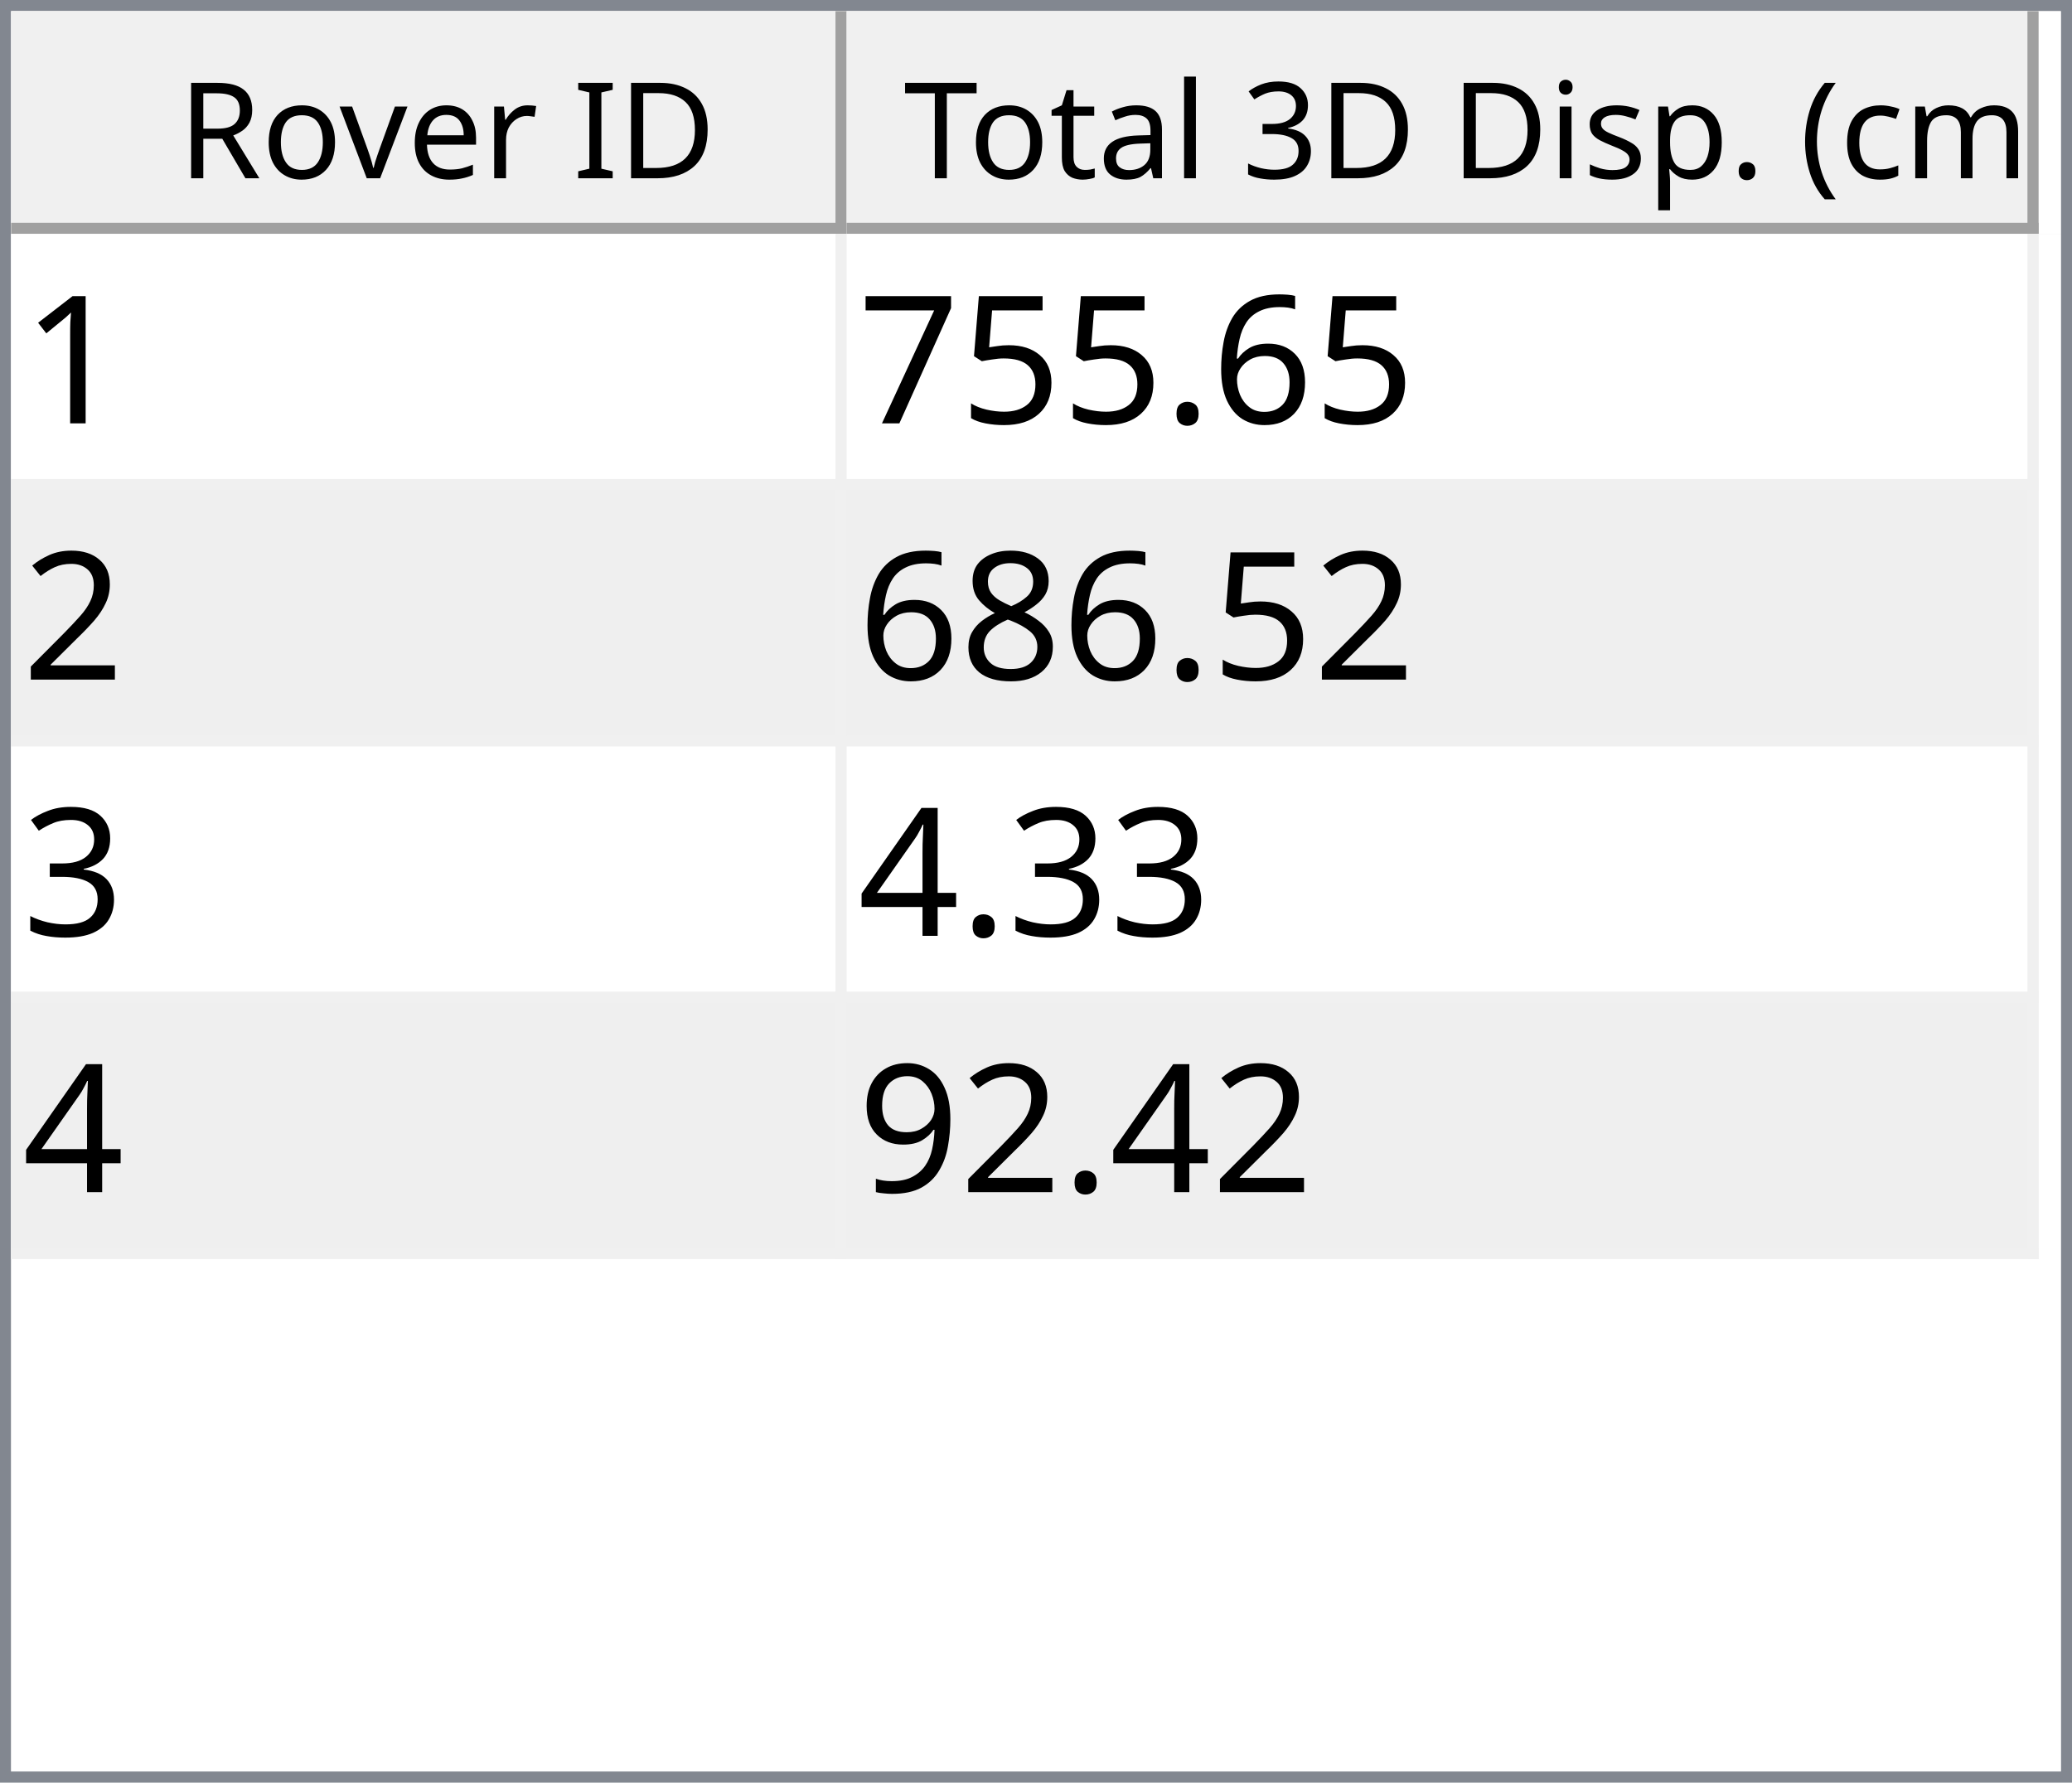
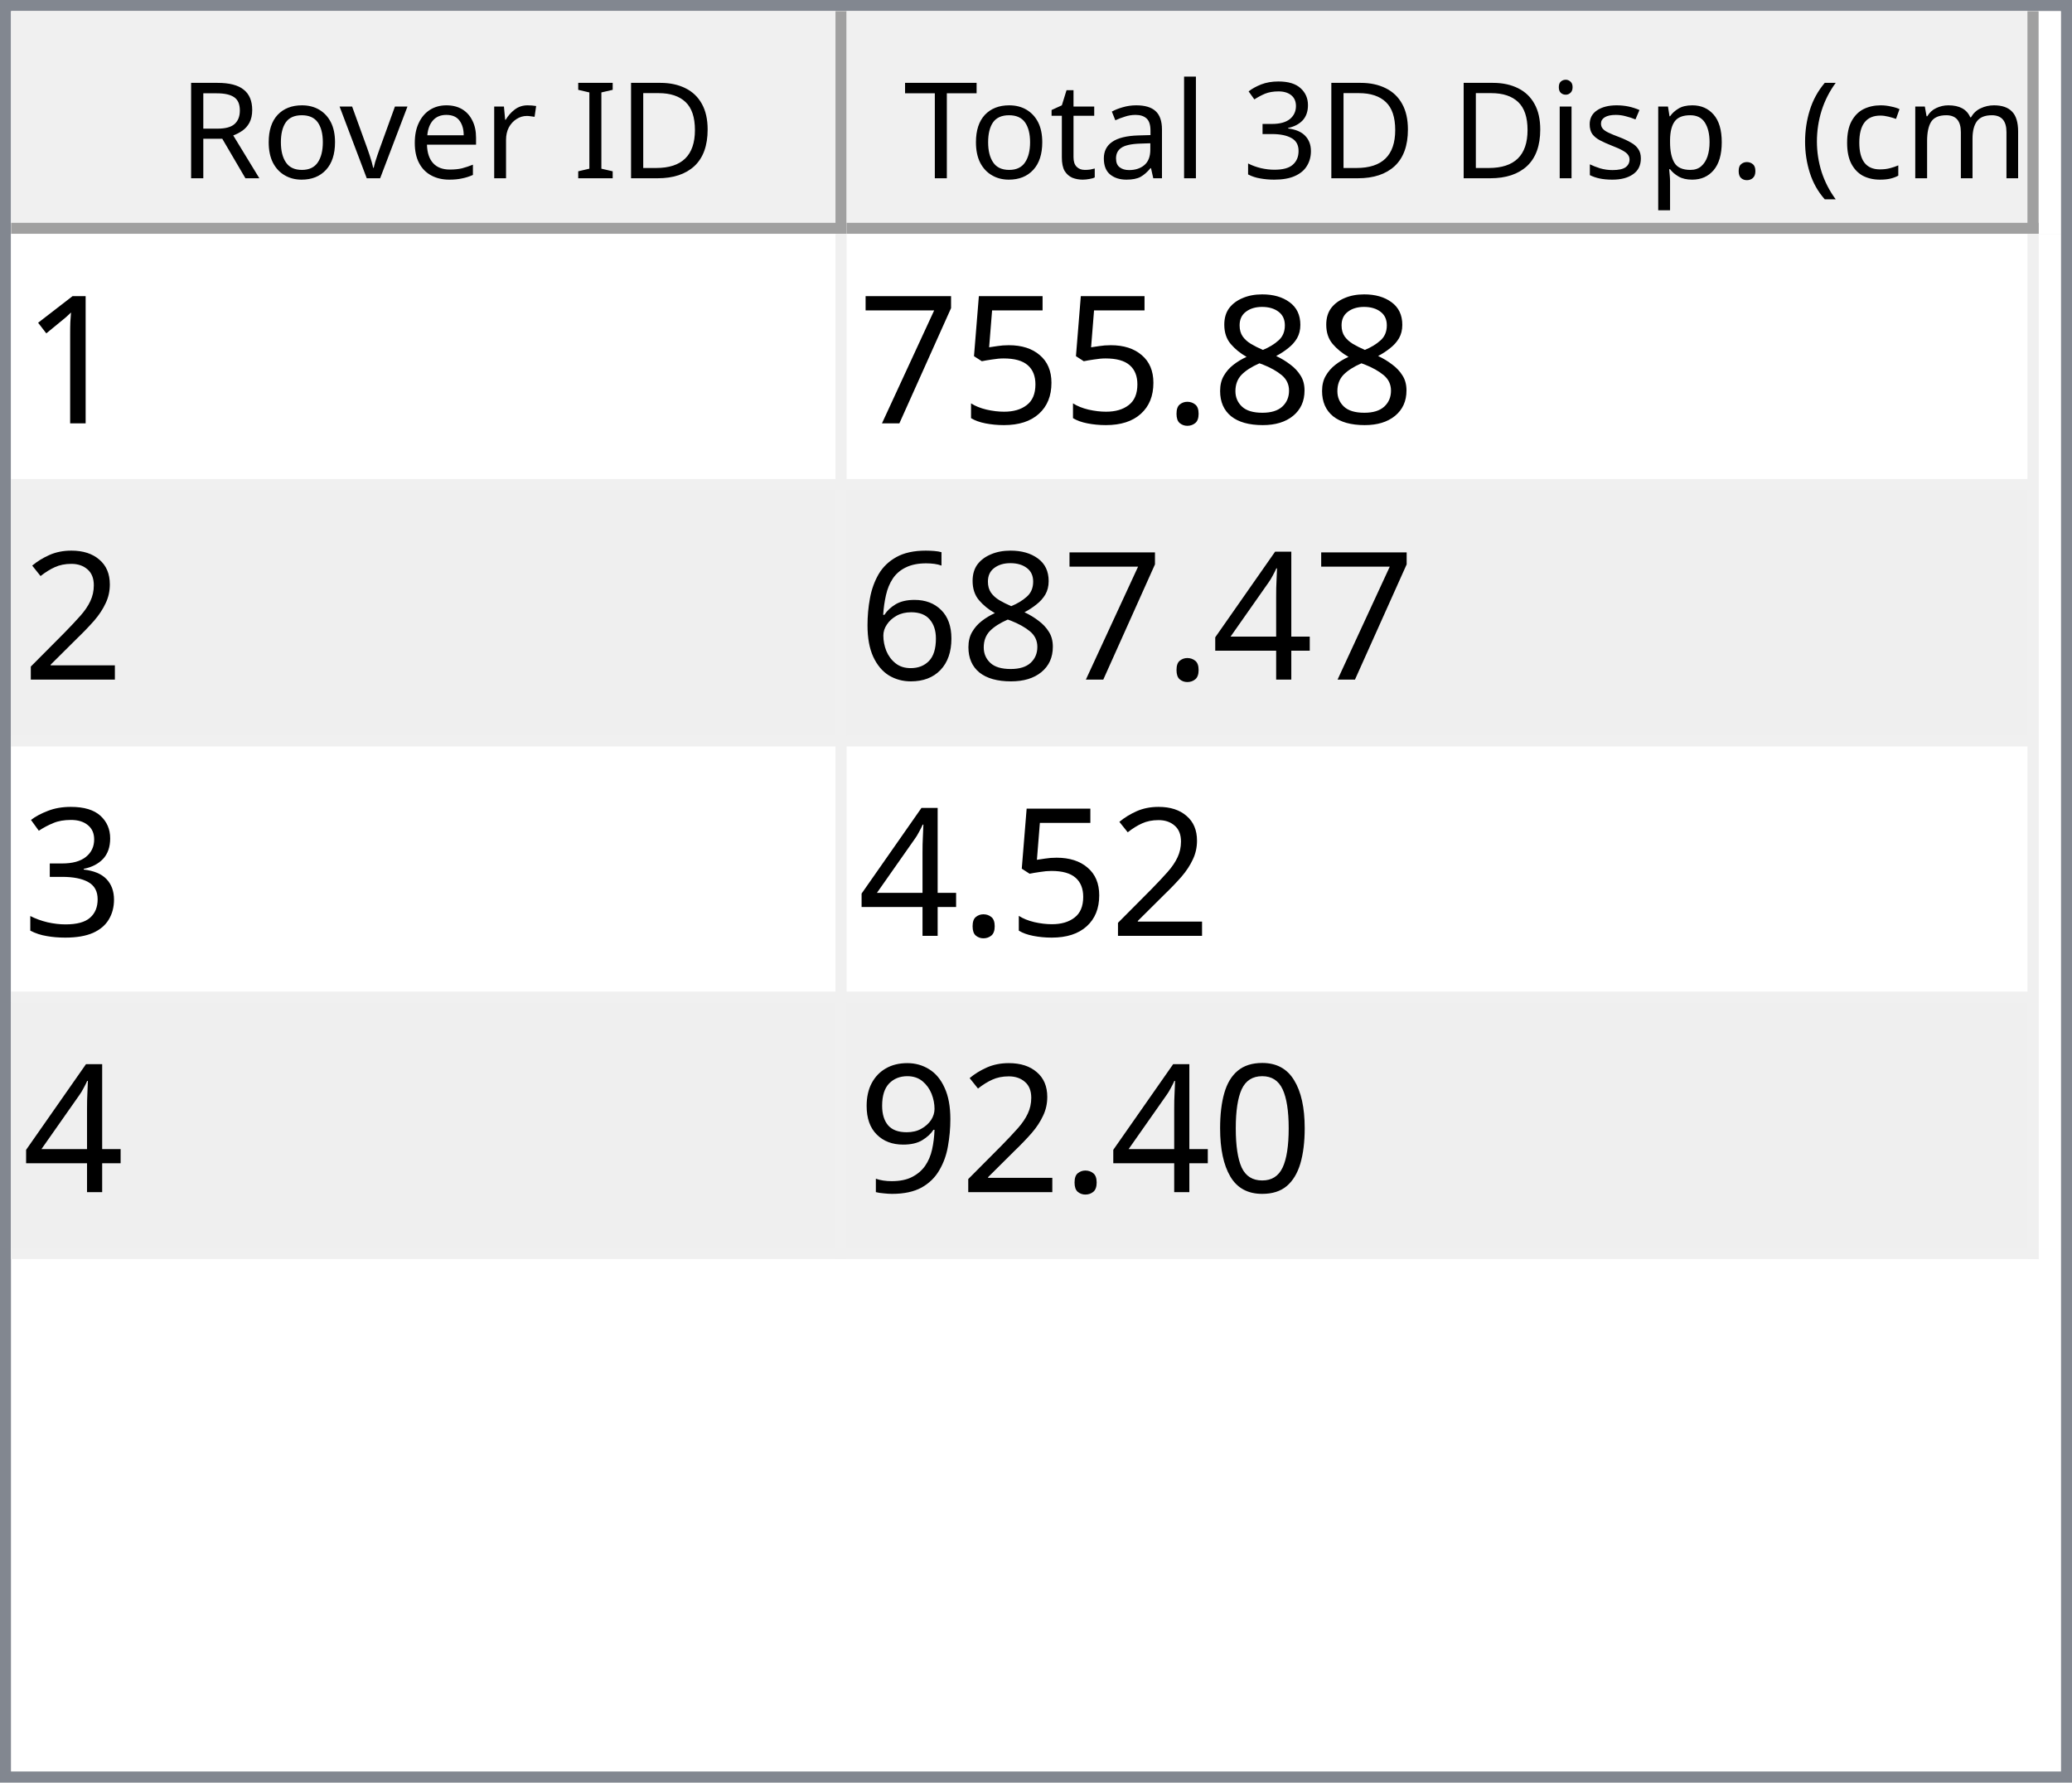
<svg xmlns="http://www.w3.org/2000/svg" style="fill-opacity:1; color-rendering:auto; color-interpolation:auto; text-rendering:auto; stroke:black; stroke-linecap:square; stroke-miterlimit:10; shape-rendering:auto; stroke-opacity:1; fill:black; stroke-dasharray:none; font-weight:normal; stroke-width:1; font-family:'Dialog'; font-style:normal; stroke-linejoin:miter; font-size:12px; stroke-dashoffset:0; image-rendering:auto;" width="186" height="160">
  <defs id="genericDefs" />
  <g>
    <defs id="defs1">
      <clipPath clipPathUnits="userSpaceOnUse" id="clipPath1">
        <path d="M0 0 L186 0 L186 160 L0 160 L0 0 Z" />
      </clipPath>
      <clipPath clipPathUnits="userSpaceOnUse" id="clipPath2">
        <path d="M0 0 L0 160 L186 160 L186 0 Z" />
      </clipPath>
      <clipPath clipPathUnits="userSpaceOnUse" id="clipPath3">
        <path d="M0 0 L0 20 L184 20 L184 0 Z" />
      </clipPath>
      <clipPath clipPathUnits="userSpaceOnUse" id="clipPath4">
        <path d="M0 0 L0 20 L75 20 L75 0 Z" />
      </clipPath>
      <clipPath clipPathUnits="userSpaceOnUse" id="clipPath5">
        <path d="M1 1 L1 19 L74 19 L74 1 Z" />
      </clipPath>
      <clipPath clipPathUnits="userSpaceOnUse" id="clipPath6">
        <path d="M0 0 L0 18 L73 18 L73 0 Z" />
      </clipPath>
      <clipPath clipPathUnits="userSpaceOnUse" id="clipPath7">
        <path d="M-0.5 -0.5 L-0.5 19.5 L74.5 19.5 L74.5 -0.5 Z" />
      </clipPath>
      <clipPath clipPathUnits="userSpaceOnUse" id="clipPath8">
        <path d="M0 0 L0 20 L107 20 L107 0 Z" />
      </clipPath>
      <clipPath clipPathUnits="userSpaceOnUse" id="clipPath9">
        <path d="M1 1 L1 19 L106 19 L106 1 Z" />
      </clipPath>
      <clipPath clipPathUnits="userSpaceOnUse" id="clipPath10">
        <path d="M0 0 L0 18 L105 18 L105 0 Z" />
      </clipPath>
      <clipPath clipPathUnits="userSpaceOnUse" id="clipPath11">
        <path d="M-0.5 -0.5 L-0.5 19.5 L106.5 19.5 L106.5 -0.5 Z" />
      </clipPath>
      <clipPath clipPathUnits="userSpaceOnUse" id="clipPath12">
        <path d="M0 0 L0 138 L184 138 L184 0 Z" />
      </clipPath>
      <clipPath clipPathUnits="userSpaceOnUse" id="clipPath13">
        <path d="M0 0 L0 92 L182 92 L182 0 Z" />
      </clipPath>
      <clipPath clipPathUnits="userSpaceOnUse" id="clipPath14">
        <path d="M-0.5 -0.5 L-0.5 91.5 L181.5 91.5 L181.5 -0.5 Z" />
      </clipPath>
      <clipPath clipPathUnits="userSpaceOnUse" id="clipPath15">
        <path d="M0 0 L0 22 L74 22 L74 0 Z" />
      </clipPath>
      <clipPath clipPathUnits="userSpaceOnUse" id="clipPath16">
        <path d="M0 0 L0 22 L106 22 L106 0 Z" />
      </clipPath>
      <font horiz-adv-x="64.551" id="font1">
        <font-face ascent="107.91" descent="25.098" units-per-em="100" style="font-style:normal; font-family:Segoe UI; font-weight:normal;" />
        <missing-glyph horiz-adv-x="64.551" d="M8.109 0 L8.109 68.266 L56.453 68.266 L56.453 0 L8.109 0 ZM15.328 7.234 L49.219 7.234 L49.219 61.031 L15.328 61.031 L15.328 7.234 Z" />
        <glyph unicode="D" horiz-adv-x="70.117" d="M9.188 0 L9.188 70.016 L28.516 70.016 Q65.531 70.016 65.531 35.891 Q65.531 19.672 55.25 9.836 Q44.969 0 27.734 0 L9.188 0 ZM17.391 62.594 L17.391 7.422 L27.828 7.422 Q41.609 7.422 49.273 14.797 Q56.938 22.172 56.938 35.688 Q56.938 62.594 28.328 62.594 L17.391 62.594 Z" />
        <glyph unicode="I" horiz-adv-x="26.611" d="M17.391 0 L9.188 0 L9.188 70.016 L17.391 70.016 L17.391 0 Z" />
        <glyph unicode=" " horiz-adv-x="27.393" d="" />
        <glyph unicode="r" horiz-adv-x="34.766" d="M34.188 41.891 Q32.078 43.5 28.125 43.5 Q23 43.5 19.555 38.672 Q16.109 33.844 16.109 25.484 L16.109 0 L8.109 0 L8.109 50 L16.109 50 L16.109 39.703 L16.312 39.703 Q18.016 44.969 21.531 47.922 Q25.047 50.875 29.391 50.875 Q32.516 50.875 34.188 50.203 L34.188 41.891 Z" />
        <glyph unicode="e" horiz-adv-x="52.295" d="M48.297 23 L12.984 23 Q13.188 14.656 17.484 10.109 Q21.781 5.562 29.297 5.562 Q37.75 5.562 44.828 11.141 L44.828 3.609 Q38.234 -1.172 27.391 -1.172 Q16.797 -1.172 10.742 5.641 Q4.688 12.453 4.688 24.812 Q4.688 36.469 11.305 43.82 Q17.922 51.172 27.734 51.172 Q37.547 51.172 42.922 44.828 Q48.297 38.484 48.297 27.203 L48.297 23 ZM40.094 29.781 Q40.047 36.719 36.75 40.578 Q33.453 44.438 27.594 44.438 Q21.922 44.438 17.969 40.383 Q14.016 36.328 13.094 29.781 L40.094 29.781 Z" />
        <glyph unicode="v" horiz-adv-x="47.9" d="M47.406 50 L27.484 0 L19.625 0 L0.688 50 L9.469 50 L22.172 13.672 Q23.578 9.672 23.922 6.688 L24.125 6.688 Q24.609 10.453 25.688 13.484 L38.969 50 L47.406 50 Z" />
        <glyph unicode="o" horiz-adv-x="58.594" d="M29 -1.172 Q17.922 -1.172 11.305 5.836 Q4.688 12.844 4.688 24.422 Q4.688 37.016 11.57 44.094 Q18.453 51.172 30.172 51.172 Q41.359 51.172 47.633 44.289 Q53.906 37.406 53.906 25.203 Q53.906 13.234 47.141 6.031 Q40.375 -1.172 29 -1.172 ZM29.594 44.438 Q21.875 44.438 17.383 39.188 Q12.891 33.938 12.891 24.703 Q12.891 15.828 17.43 10.695 Q21.969 5.562 29.594 5.562 Q37.359 5.562 41.531 10.594 Q45.703 15.625 45.703 24.906 Q45.703 34.281 41.531 39.359 Q37.359 44.438 29.594 44.438 Z" />
        <glyph unicode="R" horiz-adv-x="59.814" d="M59.375 0 L49.609 0 L37.891 19.625 Q36.281 22.359 34.766 24.289 Q33.25 26.219 31.664 27.438 Q30.078 28.656 28.25 29.219 Q26.422 29.781 24.125 29.781 L17.391 29.781 L17.391 0 L9.188 0 L9.188 70.016 L30.078 70.016 Q34.672 70.016 38.555 68.867 Q42.438 67.719 45.289 65.375 Q48.141 63.031 49.758 59.547 Q51.375 56.062 51.375 51.375 Q51.375 47.703 50.273 44.656 Q49.172 41.609 47.148 39.211 Q45.125 36.812 42.266 35.133 Q39.406 33.453 35.844 32.516 L35.844 32.328 Q37.594 31.547 38.891 30.547 Q40.188 29.547 41.359 28.18 Q42.531 26.812 43.68 25.078 Q44.828 23.344 46.234 21.047 L59.375 0 ZM17.391 62.594 L17.391 37.203 L28.516 37.203 Q31.594 37.203 34.203 38.133 Q36.812 39.062 38.719 40.797 Q40.625 42.531 41.703 45.047 Q42.781 47.562 42.781 50.688 Q42.781 56.297 39.141 59.445 Q35.5 62.594 28.609 62.594 L17.391 62.594 Z" />
        <glyph unicode=")" horiz-adv-x="30.176" d="M8.297 -15.922 L1.172 -15.922 Q16.406 2.344 16.406 26.812 Q16.406 51.469 1.078 70.016 L8.297 70.016 Q23.531 52.156 23.531 26.703 Q23.531 1.375 8.297 -15.922 Z" />
        <glyph unicode="m" horiz-adv-x="86.133" d="M79.109 0 L71.094 0 L71.094 28.719 Q71.094 37.016 68.531 40.727 Q65.969 44.438 59.906 44.438 Q54.781 44.438 51.195 39.75 Q47.609 35.062 47.609 28.516 L47.609 0 L39.594 0 L39.594 29.688 Q39.594 44.438 28.219 44.438 Q22.953 44.438 19.531 40.016 Q16.109 35.594 16.109 28.516 L16.109 0 L8.109 0 L8.109 50 L16.109 50 L16.109 42.094 L16.312 42.094 Q21.625 51.172 31.844 51.172 Q36.969 51.172 40.773 48.312 Q44.578 45.453 46 40.828 Q51.562 51.172 62.594 51.172 Q79.109 51.172 79.109 30.812 L79.109 0 Z" />
        <glyph unicode="c" horiz-adv-x="46.191" d="M42.188 2.297 Q36.422 -1.172 28.516 -1.172 Q17.828 -1.172 11.258 5.789 Q4.688 12.75 4.688 23.828 Q4.688 36.188 11.766 43.68 Q18.844 51.172 30.672 51.172 Q37.25 51.172 42.281 48.734 L42.281 40.531 Q36.719 44.438 30.375 44.438 Q22.703 44.438 17.797 38.945 Q12.891 33.453 12.891 24.516 Q12.891 15.719 17.508 10.641 Q22.125 5.562 29.891 5.562 Q36.422 5.562 42.188 9.906 L42.188 2.297 Z" />
        <glyph unicode="(" horiz-adv-x="30.176" d="M29.109 -15.922 L21.969 -15.922 Q6.844 1.375 6.844 26.703 Q6.844 52.156 21.969 70.016 L29.203 70.016 Q13.875 51.469 13.875 26.812 Q13.875 2.344 29.109 -15.922 Z" />
        <glyph unicode="." horiz-adv-x="21.68" d="M10.891 -1.078 Q8.641 -1.078 7.055 0.539 Q5.469 2.156 5.469 4.391 Q5.469 6.641 7.055 8.273 Q8.641 9.906 10.891 9.906 Q13.188 9.906 14.797 8.273 Q16.406 6.641 16.406 4.391 Q16.406 2.156 14.797 0.539 Q13.188 -1.078 10.891 -1.078 Z" />
        <glyph unicode="p" horiz-adv-x="58.789" d="M16.312 7.234 L16.109 7.234 L16.109 -23 L8.109 -23 L8.109 50 L16.109 50 L16.109 41.219 L16.312 41.219 Q22.219 51.172 33.594 51.172 Q43.266 51.172 48.688 44.461 Q54.109 37.75 54.109 26.469 Q54.109 13.922 48 6.375 Q41.891 -1.172 31.297 -1.172 Q21.578 -1.172 16.312 7.234 ZM16.109 27.391 L16.109 20.406 Q16.109 14.203 20.141 9.883 Q24.172 5.562 30.375 5.562 Q37.641 5.562 41.773 11.133 Q45.906 16.703 45.906 26.609 Q45.906 34.969 42.047 39.703 Q38.188 44.438 31.594 44.438 Q24.609 44.438 20.359 39.578 Q16.109 34.719 16.109 27.391 Z" />
        <glyph unicode="s" horiz-adv-x="42.432" d="M5.078 1.812 L5.078 10.406 Q11.625 5.562 19.484 5.562 Q30.031 5.562 30.031 12.594 Q30.031 14.594 29.125 15.992 Q28.219 17.391 26.68 18.461 Q25.141 19.531 23.07 20.383 Q21 21.234 18.609 22.172 Q15.281 23.484 12.766 24.828 Q10.25 26.172 8.57 27.859 Q6.891 29.547 6.031 31.695 Q5.172 33.844 5.172 36.719 Q5.172 40.234 6.789 42.945 Q8.406 45.656 11.086 47.484 Q13.766 49.312 17.211 50.242 Q20.656 51.172 24.312 51.172 Q30.812 51.172 35.938 48.922 L35.938 40.828 Q30.422 44.438 23.25 44.438 Q21 44.438 19.195 43.922 Q17.391 43.406 16.094 42.477 Q14.797 41.547 14.086 40.258 Q13.375 38.969 13.375 37.406 Q13.375 35.453 14.086 34.133 Q14.797 32.812 16.164 31.789 Q17.531 30.766 19.484 29.938 Q21.438 29.109 23.922 28.125 Q27.25 26.859 29.883 25.516 Q32.516 24.172 34.375 22.484 Q36.234 20.797 37.234 18.602 Q38.234 16.406 38.234 13.375 Q38.234 9.672 36.602 6.938 Q34.969 4.203 32.234 2.398 Q29.5 0.594 25.93 -0.289 Q22.359 -1.172 18.453 -1.172 Q10.75 -1.172 5.078 1.812 Z" />
        <glyph unicode="i" horiz-adv-x="24.219" d="M12.203 62.703 Q10.062 62.703 8.547 64.164 Q7.031 65.625 7.031 67.875 Q7.031 70.125 8.547 71.609 Q10.062 73.094 12.203 73.094 Q14.406 73.094 15.945 71.609 Q17.484 70.125 17.484 67.875 Q17.484 65.719 15.945 64.211 Q14.406 62.703 12.203 62.703 ZM16.109 0 L8.109 0 L8.109 50 L16.109 50 L16.109 0 Z" />
        <glyph unicode="3" horiz-adv-x="53.906" d="M46.531 19.828 Q46.531 15.094 44.75 11.211 Q42.969 7.328 39.719 4.57 Q36.469 1.812 31.93 0.297 Q27.391 -1.219 21.922 -1.219 Q11.922 -1.219 6 2.594 L6 11.188 Q13.094 5.609 22.219 5.609 Q25.875 5.609 28.828 6.539 Q31.781 7.469 33.906 9.227 Q36.031 10.984 37.18 13.477 Q38.328 15.969 38.328 19.094 Q38.328 32.812 18.797 32.812 L12.984 32.812 L12.984 39.594 L18.5 39.594 Q35.797 39.594 35.797 52.484 Q35.797 64.406 22.609 64.406 Q15.188 64.406 8.688 59.422 L8.688 67.188 Q15.375 71.188 24.609 71.188 Q29 71.188 32.57 69.969 Q36.141 68.75 38.68 66.555 Q41.219 64.359 42.609 61.281 Q44 58.203 44 54.5 Q44 40.672 30.031 36.719 L30.031 36.531 Q33.594 36.141 36.625 34.797 Q39.656 33.453 41.852 31.305 Q44.047 29.156 45.289 26.25 Q46.531 23.344 46.531 19.828 Z" />
        <glyph unicode="l" horiz-adv-x="24.219" d="M16.109 0 L8.109 0 L8.109 74.031 L16.109 74.031 L16.109 0 Z" />
        <glyph unicode="a" horiz-adv-x="50.879" d="M43.891 0 L35.891 0 L35.891 7.812 L35.688 7.812 Q30.469 -1.172 20.312 -1.172 Q12.844 -1.172 8.617 2.781 Q4.391 6.734 4.391 13.281 Q4.391 27.297 20.906 29.594 L35.891 31.688 Q35.891 44.438 25.594 44.438 Q16.547 44.438 9.281 38.281 L9.281 46.484 Q16.656 51.172 26.266 51.172 Q43.891 51.172 43.891 32.516 L43.891 0 ZM35.891 25.297 L23.828 23.641 Q18.266 22.859 15.43 20.875 Q12.594 18.891 12.594 13.875 Q12.594 10.203 15.211 7.883 Q17.828 5.562 22.172 5.562 Q28.125 5.562 32.008 9.742 Q35.891 13.922 35.891 20.312 L35.891 25.297 Z" />
        <glyph unicode="t" horiz-adv-x="33.887" d="M31.297 0.484 Q28.469 -1.078 23.828 -1.078 Q10.688 -1.078 10.688 13.578 L10.688 43.172 L2.094 43.172 L2.094 50 L10.688 50 L10.688 62.203 L18.703 64.797 L18.703 50 L31.297 50 L31.297 43.172 L18.703 43.172 L18.703 14.984 Q18.703 9.969 20.414 7.82 Q22.125 5.672 26.078 5.672 Q29.109 5.672 31.297 7.328 L31.297 0.484 Z" />
        <glyph unicode="T" horiz-adv-x="52.393" d="M50.594 62.594 L30.375 62.594 L30.375 0 L22.172 0 L22.172 62.594 L2 62.594 L2 70.016 L50.594 70.016 L50.594 62.594 Z" />
      </font>
      <font horiz-adv-x="75.0" id="font2">
        <font-face ascent="100.537" descent="21.973" units-per-em="100" style="font-style:normal; font-family:sans-serif; font-weight:normal;" />
        <missing-glyph horiz-adv-x="75.0" d="M12.5 0 L12.5 62.5 L62.5 62.5 L62.5 0 L12.5 0 ZM14.062 1.562 L60.938 1.562 L60.938 60.938 L14.062 60.938 L14.062 1.562 Z" />
        <glyph unicode="1" horiz-adv-x="55.615" d="M37.25 0 L28.469 0 L28.469 56 Q25.297 52.984 20.141 49.953 Q14.984 46.922 10.891 45.406 L10.891 53.906 Q18.266 57.375 23.781 62.305 Q29.297 67.234 31.594 71.875 L37.25 71.875 L37.25 0 Z" />
-         <glyph unicode="6" horiz-adv-x="55.615" d="M49.75 54.047 L41.016 53.375 Q39.844 58.547 37.703 60.891 Q34.125 64.656 28.906 64.656 Q24.703 64.656 21.531 62.312 Q17.391 59.281 14.992 53.469 Q12.594 47.656 12.5 36.922 Q15.672 41.75 20.266 44.094 Q24.859 46.438 29.891 46.438 Q38.672 46.438 44.852 39.969 Q51.031 33.5 51.031 23.25 Q51.031 16.5 48.125 10.719 Q45.219 4.938 40.141 1.859 Q35.062 -1.219 28.609 -1.219 Q17.625 -1.219 10.695 6.859 Q3.766 14.938 3.766 33.5 Q3.766 54.25 11.422 63.672 Q18.109 71.875 29.438 71.875 Q37.891 71.875 43.289 67.141 Q48.688 62.406 49.75 54.047 ZM13.875 23.188 Q13.875 18.656 15.797 14.508 Q17.719 10.359 21.188 8.18 Q24.656 6 28.469 6 Q34.031 6 38.039 10.492 Q42.047 14.984 42.047 22.703 Q42.047 30.125 38.086 34.398 Q34.125 38.672 28.125 38.672 Q22.172 38.672 18.023 34.398 Q13.875 30.125 13.875 23.188 Z" />
+         <glyph unicode="8" horiz-adv-x="55.615" d="M17.672 38.812 Q12.203 40.828 9.57 44.539 Q6.938 48.25 6.938 53.422 Q6.938 61.234 12.555 66.555 Q18.172 71.875 27.484 71.875 Q36.859 71.875 42.578 66.43 Q48.297 60.984 48.297 53.172 Q48.297 48.188 45.68 44.508 Q43.062 40.828 37.75 38.812 Q44.344 36.672 47.781 31.883 Q51.219 27.094 51.219 20.453 Q51.219 11.281 44.727 5.031 Q38.234 -1.219 27.641 -1.219 Q17.047 -1.219 10.547 5.055 Q4.047 11.328 4.047 20.703 Q4.047 27.688 7.594 32.398 Q11.141 37.109 17.672 38.812 ZM15.922 53.719 Q15.922 48.641 19.195 45.414 Q22.469 42.188 27.688 42.188 Q32.766 42.188 36.016 45.383 Q39.266 48.578 39.266 53.219 Q39.266 58.062 35.914 61.359 Q32.562 64.656 27.594 64.656 Q22.562 64.656 19.242 61.43 Q15.922 58.203 15.922 53.719 ZM13.094 20.656 Q13.094 16.891 14.875 13.375 Q16.656 9.859 20.172 7.93 Q23.688 6 27.734 6 Q34.031 6 38.133 10.055 Q42.234 14.109 42.234 20.359 Q42.234 26.703 38.016 30.859 Q33.797 35.016 27.438 35.016 Q21.234 35.016 17.164 30.914 Q13.094 26.812 13.094 20.656 Z" />
        <glyph unicode="." horiz-adv-x="27.783" d="M9.078 0 L9.078 10.016 L19.094 10.016 L19.094 0 L9.078 0 Z" />
        <glyph unicode="5" horiz-adv-x="55.615" d="M4.156 18.75 L13.375 19.531 Q14.406 12.797 18.141 9.398 Q21.875 6 27.156 6 Q33.5 6 37.891 10.789 Q42.281 15.578 42.281 23.484 Q42.281 31 38.062 35.352 Q33.844 39.703 27 39.703 Q22.75 39.703 19.336 37.773 Q15.922 35.844 13.969 32.766 L5.719 33.844 L12.641 70.609 L48.25 70.609 L48.25 62.203 L19.672 62.203 L15.828 42.969 Q22.266 47.469 29.344 47.469 Q38.719 47.469 45.164 40.969 Q51.609 34.469 51.609 24.266 Q51.609 14.547 45.953 7.469 Q39.062 -1.219 27.156 -1.219 Q17.391 -1.219 11.211 4.25 Q5.031 9.719 4.156 18.75 Z" />
        <glyph unicode="7" horiz-adv-x="55.615" d="M4.734 62.203 L4.734 70.656 L51.078 70.656 L51.078 63.812 Q44.234 56.547 37.523 44.484 Q30.812 32.422 27.156 19.672 Q24.516 10.688 23.781 0 L14.75 0 Q14.891 8.453 18.062 20.414 Q21.234 32.375 27.172 43.484 Q33.109 54.594 39.797 62.203 L4.734 62.203 Z" />
        <glyph unicode="2" horiz-adv-x="55.615" d="M50.344 8.453 L50.344 0 L3.031 0 Q2.938 3.172 4.047 6.109 Q5.859 10.938 9.836 15.625 Q13.812 20.312 21.344 26.469 Q33.016 36.031 37.117 41.625 Q41.219 47.219 41.219 52.203 Q41.219 57.422 37.477 61.008 Q33.734 64.594 27.734 64.594 Q21.391 64.594 17.578 60.789 Q13.766 56.984 13.719 50.25 L4.688 51.172 Q5.609 61.281 11.664 66.578 Q17.719 71.875 27.938 71.875 Q38.234 71.875 44.242 66.164 Q50.25 60.453 50.25 52 Q50.25 47.703 48.492 43.555 Q46.734 39.406 42.656 34.812 Q38.578 30.219 29.109 22.219 Q21.188 15.578 18.945 13.211 Q16.703 10.844 15.234 8.453 L50.344 8.453 Z" />
-         <glyph unicode="8" horiz-adv-x="55.615" d="M17.672 38.812 Q12.203 40.828 9.57 44.539 Q6.938 48.25 6.938 53.422 Q6.938 61.234 12.555 66.555 Q18.172 71.875 27.484 71.875 Q36.859 71.875 42.578 66.43 Q48.297 60.984 48.297 53.172 Q48.297 48.188 45.68 44.508 Q43.062 40.828 37.75 38.812 Q44.344 36.672 47.781 31.883 Q51.219 27.094 51.219 20.453 Q51.219 11.281 44.727 5.031 Q38.234 -1.219 27.641 -1.219 Q17.047 -1.219 10.547 5.055 Q4.047 11.328 4.047 20.703 Q4.047 27.688 7.594 32.398 Q11.141 37.109 17.672 38.812 ZM15.922 53.719 Q15.922 48.641 19.195 45.414 Q22.469 42.188 27.688 42.188 Q32.766 42.188 36.016 45.383 Q39.266 48.578 39.266 53.219 Q39.266 58.062 35.914 61.359 Q32.562 64.656 27.594 64.656 Q22.562 64.656 19.242 61.43 Q15.922 58.203 15.922 53.719 ZM13.094 20.656 Q13.094 16.891 14.875 13.375 Q16.656 9.859 20.172 7.93 Q23.688 6 27.734 6 Q34.031 6 38.133 10.055 Q42.234 14.109 42.234 20.359 Q42.234 26.703 38.016 30.859 Q33.797 35.016 27.438 35.016 Q21.234 35.016 17.164 30.914 Q13.094 26.812 13.094 20.656 Z" />
+         <glyph unicode="4" horiz-adv-x="55.615" d="M32.328 0 L32.328 17.141 L1.266 17.141 L1.266 25.203 L33.938 71.578 L41.109 71.578 L41.109 25.203 L50.781 25.203 L50.781 17.141 L41.109 17.141 L41.109 0 L32.328 0 ZM32.328 25.203 L32.328 57.469 L9.906 25.203 L32.328 25.203 Z" />
+         <glyph unicode="6" horiz-adv-x="55.615" d="M49.75 54.047 L41.016 53.375 Q39.844 58.547 37.703 60.891 Q34.125 64.656 28.906 64.656 Q24.703 64.656 21.531 62.312 Q17.391 59.281 14.992 53.469 Q12.594 47.656 12.5 36.922 Q15.672 41.75 20.266 44.094 Q24.859 46.438 29.891 46.438 Q38.672 46.438 44.852 39.969 Q51.031 33.5 51.031 23.25 Q51.031 16.5 48.125 10.719 Q45.219 4.938 40.141 1.859 Q35.062 -1.219 28.609 -1.219 Q17.625 -1.219 10.695 6.859 Q3.766 14.938 3.766 33.5 Q3.766 54.25 11.422 63.672 Q18.109 71.875 29.438 71.875 Q37.891 71.875 43.289 67.141 Q48.688 62.406 49.75 54.047 ZM13.875 23.188 Q13.875 18.656 15.797 14.508 Q17.719 10.359 21.188 8.18 Q24.656 6 28.469 6 Q34.031 6 38.039 10.492 Q42.047 14.984 42.047 22.703 Q42.047 30.125 38.086 34.398 Q34.125 38.672 28.125 38.672 Q22.172 38.672 18.023 34.398 Q13.875 30.125 13.875 23.188 Z" />
        <glyph unicode="3" horiz-adv-x="55.615" d="M4.203 18.891 L12.984 20.062 Q14.5 12.594 18.141 9.297 Q21.781 6 27 6 Q33.203 6 37.477 10.297 Q41.75 14.594 41.75 20.953 Q41.75 27 37.797 30.93 Q33.844 34.859 27.734 34.859 Q25.25 34.859 21.531 33.891 L22.516 41.609 Q23.391 41.5 23.922 41.5 Q29.547 41.5 34.039 44.43 Q38.531 47.359 38.531 53.469 Q38.531 58.297 35.258 61.477 Q31.984 64.656 26.812 64.656 Q21.688 64.656 18.266 61.43 Q14.844 58.203 13.875 51.766 L5.078 53.328 Q6.688 62.156 12.398 67.016 Q18.109 71.875 26.609 71.875 Q32.469 71.875 37.398 69.359 Q42.328 66.844 44.945 62.5 Q47.562 58.156 47.562 53.266 Q47.562 48.641 45.07 44.828 Q42.578 41.016 37.703 38.766 Q44.047 37.312 47.562 32.695 Q51.078 28.078 51.078 21.141 Q51.078 11.766 44.242 5.25 Q37.406 -1.266 26.953 -1.266 Q17.531 -1.266 11.305 4.352 Q5.078 9.969 4.203 18.891 Z" />
-         <glyph unicode="4" horiz-adv-x="55.615" d="M32.328 0 L32.328 17.141 L1.266 17.141 L1.266 25.203 L33.938 71.578 L41.109 71.578 L41.109 25.203 L50.781 25.203 L50.781 17.141 L41.109 17.141 L41.109 0 L32.328 0 ZM32.328 25.203 L32.328 57.469 L9.906 25.203 L32.328 25.203 Z" />
+         <glyph unicode="0" horiz-adv-x="55.615" d="M4.156 35.297 Q4.156 48 6.766 55.742 Q9.375 63.484 14.523 67.68 Q19.672 71.875 27.484 71.875 Q33.25 71.875 37.594 69.555 Q41.938 67.234 44.773 62.867 Q47.609 58.5 49.219 52.227 Q50.828 45.953 50.828 35.297 Q50.828 22.703 48.242 14.969 Q45.656 7.234 40.508 3.008 Q35.359 -1.219 27.484 -1.219 Q17.141 -1.219 11.234 6.203 Q4.156 15.141 4.156 35.297 ZM13.188 35.297 Q13.188 17.672 17.312 11.836 Q21.438 6 27.484 6 Q33.547 6 37.672 11.859 Q41.797 17.719 41.797 35.297 Q41.797 52.984 37.672 58.789 Q33.547 64.594 27.391 64.594 Q21.344 64.594 17.719 59.469 Q13.188 52.938 13.188 35.297 Z" />
        <glyph unicode="9" horiz-adv-x="55.615" d="M5.469 16.547 L13.922 17.328 Q14.984 11.375 18.016 8.688 Q21.047 6 25.781 6 Q29.828 6 32.883 7.859 Q35.938 9.719 37.891 12.82 Q39.844 15.922 41.164 21.195 Q42.484 26.469 42.484 31.938 Q42.484 32.516 42.438 33.688 Q39.797 29.5 35.234 26.883 Q30.672 24.266 25.344 24.266 Q16.453 24.266 10.305 30.711 Q4.156 37.156 4.156 47.703 Q4.156 58.594 10.578 65.234 Q17 71.875 26.656 71.875 Q33.641 71.875 39.43 68.117 Q45.219 64.359 48.219 57.398 Q51.219 50.438 51.219 37.25 Q51.219 23.531 48.242 15.406 Q45.266 7.281 39.383 3.031 Q33.5 -1.219 25.594 -1.219 Q17.188 -1.219 11.867 3.445 Q6.547 8.109 5.469 16.547 ZM41.453 48.141 Q41.453 55.719 37.43 60.156 Q33.406 64.594 27.734 64.594 Q21.875 64.594 17.531 59.812 Q13.188 55.031 13.188 47.406 Q13.188 40.578 17.312 36.305 Q21.438 32.031 27.484 32.031 Q33.594 32.031 37.523 36.305 Q41.453 40.578 41.453 48.141 Z" />
      </font>
    </defs>
    <g style="fill:white; stroke:white;">
      <rect x="0" y="0" width="186" style="clip-path:url(#clipPath1); stroke:none;" height="160" />
    </g>
    <g style="fill:white; text-rendering:optimizeSpeed; color-rendering:optimizeSpeed; image-rendering:optimizeSpeed; shape-rendering:crispEdges; stroke:white; color-interpolation:sRGB;">
      <rect x="0" width="186" height="160" y="0" style="stroke:none;" />
      <path style="stroke:none;" d="M0 160 L186 160 L186 0 L0 0 Z" />
    </g>
    <g style="fill:rgb(240,240,240); font-family:'Segoe UI'; stroke:rgb(240,240,240);">
      <rect x="0" y="0" width="186" style="clip-path:url(#clipPath2); stroke:none;" height="160" />
    </g>
    <g style="fill:rgb(130,135,144); font-family:'Segoe UI'; stroke:rgb(130,135,144);">
      <path d="M0 0 L186 0 L186 160 L0 160 L0 0 ZM1 1 L185 1 L185 159 L1 159 L1 1 Z" style="fill-rule:evenodd; clip-path:url(#clipPath2); stroke:none;" />
    </g>
    <g style="fill:white; font-family:'Segoe UI'; stroke:white;" transform="translate(1,1)">
      <rect x="0" y="0" width="184" style="clip-path:url(#clipPath3); stroke:none;" height="20" />
    </g>
    <g style="fill:rgb(240,240,240); font-family:'Segoe UI'; stroke:rgb(240,240,240);" transform="translate(1,1)">
      <rect x="0" y="0" width="75" style="clip-path:url(#clipPath4); stroke:none;" height="20" />
    </g>
    <g style="font-family:'Segoe UI';" transform="translate(2,2)">
      <text x="14" xml:space="preserve" y="14" style="clip-path:url(#clipPath6); stroke:none;">Rover ID</text>
    </g>
    <g style="fill:rgb(160,160,160); font-family:'Segoe UI'; stroke:rgb(160,160,160); stroke-linejoin:bevel;" transform="translate(1.5,1.5)">
      <line x1="74" x2="74" y1="0" style="fill:none; clip-path:url(#clipPath7);" y2="19" />
    </g>
    <g style="fill:rgb(160,160,160); font-family:'Segoe UI'; stroke:rgb(160,160,160); stroke-linejoin:bevel;" transform="matrix(1,0,0,1,1,1) translate(0.5,0.5)">
      <line x1="0" x2="74" y1="19" style="fill:none; clip-path:url(#clipPath7);" y2="19" />
    </g>
    <g style="fill:rgb(240,240,240); font-family:'Segoe UI'; stroke:rgb(240,240,240);" transform="translate(76,1)">
      <rect x="0" y="0" width="107" style="clip-path:url(#clipPath8); stroke:none;" height="20" />
    </g>
    <g style="font-family:'Segoe UI';" transform="translate(77,2)">
      <text x="1" xml:space="preserve" y="14" style="clip-path:url(#clipPath10); stroke:none;"> Total 3D Disp. (cm)</text>
    </g>
    <g style="fill:rgb(160,160,160); font-family:'Segoe UI'; stroke:rgb(160,160,160); stroke-linejoin:bevel;" transform="translate(76.5,1.5)">
      <line x1="106" x2="106" y1="0" style="fill:none; clip-path:url(#clipPath11);" y2="19" />
    </g>
    <g style="fill:rgb(160,160,160); font-family:'Segoe UI'; stroke:rgb(160,160,160); stroke-linejoin:bevel;" transform="matrix(1,0,0,1,76,1) translate(0.5,0.5)">
      <line x1="0" x2="106" y1="19" style="fill:none; clip-path:url(#clipPath11);" y2="19" />
    </g>
    <g style="fill:white; font-family:'Segoe UI'; stroke:white;" transform="translate(1,21)">
      <rect x="0" y="0" width="184" style="clip-path:url(#clipPath12); stroke:none;" height="138" />
    </g>
    <g style="fill:rgb(240,240,240); font-size:16px; font-family:sans-serif; stroke:rgb(240,240,240);" transform="translate(1,21)">
      <rect x="0" y="0" width="182" style="clip-path:url(#clipPath13); stroke:none;" height="92" />
      <line transform="translate(0.5,0.5)" x1="0" x2="181" y1="22" style="clip-path:url(#clipPath14); fill:none; stroke-linejoin:bevel;" y2="22" />
    </g>
    <g transform="matrix(1,0,0,1,1,21) translate(0.5,0.5)" style="fill:rgb(240,240,240); font-size:16px; font-family:sans-serif; stroke:rgb(240,240,240); stroke-linejoin:bevel;">
      <line x1="0" x2="181" y1="45" style="fill:none; clip-path:url(#clipPath14);" y2="45" />
    </g>
    <g transform="matrix(1,0,0,1,1,21) translate(0.5,0.5)" style="fill:rgb(240,240,240); font-size:16px; font-family:sans-serif; stroke:rgb(240,240,240); stroke-linejoin:bevel;">
      <line x1="0" x2="181" y1="68" style="fill:none; clip-path:url(#clipPath14);" y2="68" />
    </g>
    <g transform="matrix(1,0,0,1,1,21) translate(0.5,0.5)" style="fill:rgb(240,240,240); font-size:16px; font-family:sans-serif; stroke:rgb(240,240,240); stroke-linejoin:bevel;">
      <line x1="0" x2="181" y1="91" style="fill:none; clip-path:url(#clipPath14);" y2="91" />
    </g>
    <g transform="matrix(1,0,0,1,1,21) translate(0.5,0.5)" style="fill:rgb(240,240,240); font-size:16px; font-family:sans-serif; stroke:rgb(240,240,240); stroke-linejoin:bevel;">
      <line x1="74" x2="74" y1="0" style="fill:none; clip-path:url(#clipPath14);" y2="91" />
    </g>
    <g transform="matrix(1,0,0,1,1,21) translate(0.5,0.5)" style="fill:rgb(240,240,240); font-size:16px; font-family:sans-serif; stroke:rgb(240,240,240); stroke-linejoin:bevel;">
      <line x1="181" x2="181" y1="0" style="fill:none; clip-path:url(#clipPath14);" y2="91" />
    </g>
    <g style="fill:white; font-size:16px; font-family:sans-serif; stroke:white;" transform="matrix(1,0,0,1,1,21)">
      <rect x="0" y="0" width="74" style="clip-path:url(#clipPath15); stroke:none;" height="22" />
      <text x="1" y="17" style="fill:black; clip-path:url(#clipPath15); stroke:none;" xml:space="preserve">1</text>
    </g>
    <g style="fill:white; font-size:16px; font-family:sans-serif; stroke:white;" transform="matrix(1,0,0,1,1,21) translate(75,0)">
      <rect x="0" y="0" width="106" style="clip-path:url(#clipPath16); stroke:none;" height="22" />
-       <text x="1" y="17" style="fill:black; clip-path:url(#clipPath16); stroke:none;" xml:space="preserve">755.65</text>
+       <text x="1" y="17" style="fill:black; clip-path:url(#clipPath16); stroke:none;" xml:space="preserve">755.88</text>
    </g>
    <g style="fill:rgb(239,239,239); font-size:16px; font-family:sans-serif; stroke:rgb(239,239,239);" transform="matrix(1,0,0,1,1,21) translate(0,23)">
      <rect x="0" y="0" width="74" style="clip-path:url(#clipPath15); stroke:none;" height="22" />
      <text x="1" y="17" style="fill:black; clip-path:url(#clipPath15); stroke:none;" xml:space="preserve">2</text>
    </g>
    <g style="fill:rgb(239,239,239); font-size:16px; font-family:sans-serif; stroke:rgb(239,239,239);" transform="matrix(1,0,0,1,1,21) translate(75,23)">
      <rect x="0" y="0" width="106" style="clip-path:url(#clipPath16); stroke:none;" height="22" />
-       <text x="1" y="17" style="fill:black; clip-path:url(#clipPath16); stroke:none;" xml:space="preserve">686.52</text>
+       <text x="1" y="17" style="fill:black; clip-path:url(#clipPath16); stroke:none;" xml:space="preserve">687.47</text>
    </g>
    <g style="fill:white; font-size:16px; font-family:sans-serif; stroke:white;" transform="matrix(1,0,0,1,1,21) translate(0,46)">
      <rect x="0" y="0" width="74" style="clip-path:url(#clipPath15); stroke:none;" height="22" />
      <text x="1" y="17" style="fill:black; clip-path:url(#clipPath15); stroke:none;" xml:space="preserve">3</text>
    </g>
    <g style="fill:white; font-size:16px; font-family:sans-serif; stroke:white;" transform="matrix(1,0,0,1,1,21) translate(75,46)">
      <rect x="0" y="0" width="106" style="clip-path:url(#clipPath16); stroke:none;" height="22" />
-       <text x="1" y="17" style="fill:black; clip-path:url(#clipPath16); stroke:none;" xml:space="preserve">4.33</text>
+       <text x="1" y="17" style="fill:black; clip-path:url(#clipPath16); stroke:none;" xml:space="preserve">4.52</text>
    </g>
    <g style="fill:rgb(239,239,239); font-size:16px; font-family:sans-serif; stroke:rgb(239,239,239);" transform="matrix(1,0,0,1,1,21) translate(0,69)">
      <rect x="0" y="0" width="74" style="clip-path:url(#clipPath15); stroke:none;" height="22" />
      <text x="1" y="17" style="fill:black; clip-path:url(#clipPath15); stroke:none;" xml:space="preserve">4</text>
    </g>
    <g style="fill:rgb(239,239,239); font-size:16px; font-family:sans-serif; stroke:rgb(239,239,239);" transform="matrix(1,0,0,1,1,21) translate(75,69)">
      <rect x="0" y="0" width="106" style="clip-path:url(#clipPath16); stroke:none;" height="22" />
-       <text x="1" y="17" style="fill:black; clip-path:url(#clipPath16); stroke:none;" xml:space="preserve">92.42</text>
+       <text x="1" y="17" style="fill:black; clip-path:url(#clipPath16); stroke:none;" xml:space="preserve">92.40</text>
    </g>
  </g>
</svg>
